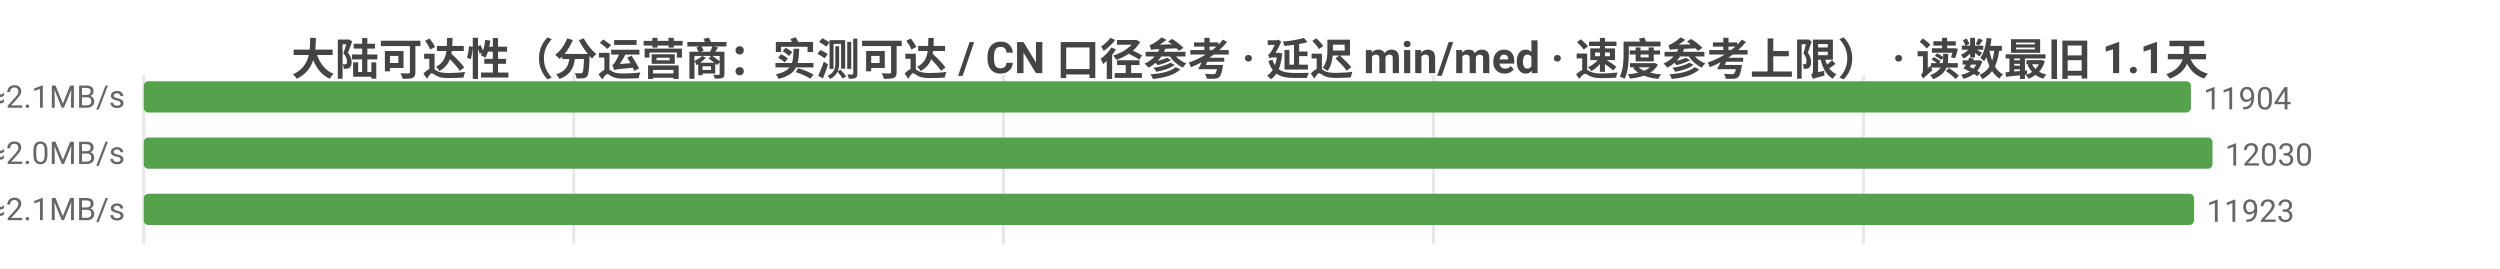
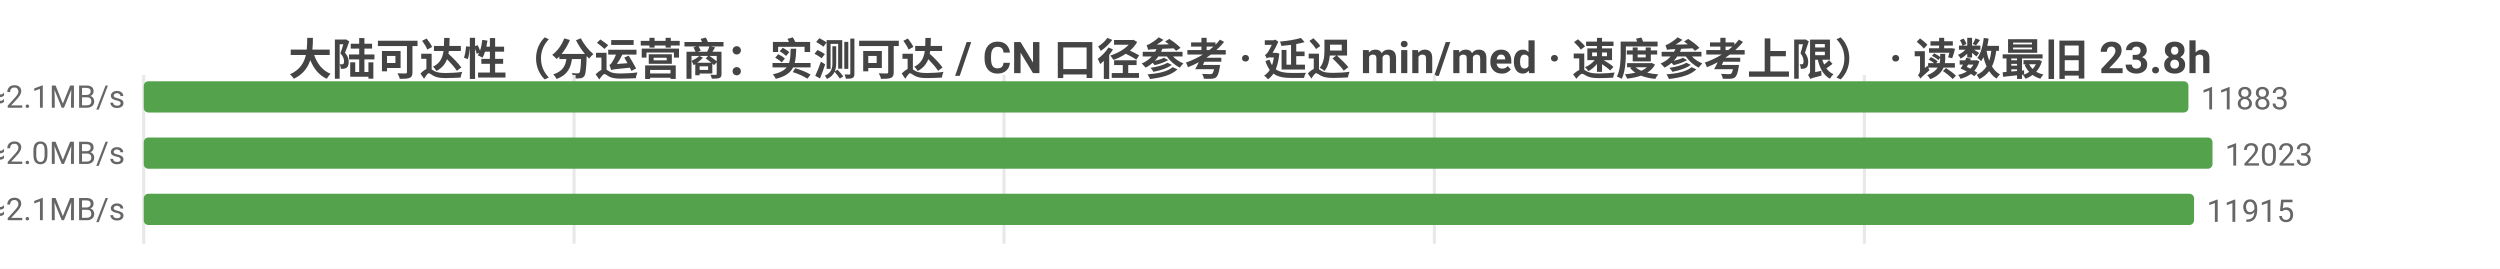
<svg xmlns="http://www.w3.org/2000/svg" width="800" height="86" viewBox="0 0 800 86">
  <rect width="800" height="86" fill="#ffffff" />
  <style>text{font-family:system-ui,-apple-system,'Segoe UI',Roboto,'PingFang SC','Microsoft YaHei','Noto Sans CJK SC',sans-serif}.g{stroke:#e8e8e8;stroke-width:1}.a{stroke:#999;stroke-width:1}.t{font-size:10px;fill:#666}.m{font-size:10px;text-anchor:middle;fill:#666}.e{font-size:10px;text-anchor:end;fill:#666}.l{font-size:11px;fill:#333}.tt{font-size:14px;font-weight:600;text-anchor:middle;fill:#444}.em{font-size:13px;text-anchor:middle;fill:#999}</style>
-   <text class="tt" x="400.0" y="24">大陆可达性（分运营商：实测可达 / CN 口径参考 · 延迟 min/med · 速度参考上限） · 读数最旧 1.1天</text>
+   <text class="tt" x="400.0" y="24">大陆可达性（分运营商：实测可达 / CN 口径参考 · 延迟 min/med · 速度参考上限） · 读数最旧 23.8h</text>
  <line class="g" x1="46" y1="24" x2="46" y2="78" />
-   <line class="g" x1="183.6" y1="24" x2="183.6" y2="78" />
-   <line class="g" x1="321.1" y1="24" x2="321.1" y2="78" />
-   <line class="g" x1="458.7" y1="24" x2="458.7" y2="78" />
-   <line class="g" x1="596.3" y1="24" x2="596.3" y2="78" />
-   <text class="e" x="40" y="35">中国电信  实测可达 11904/12024 · CN口径 12264  min12/med226ms  ≈2.1MB/s</text>
-   <rect x="46" y="26" width="655.1" height="10" fill="#54a24b" rx="1.5" />
-   <text class="t" x="705.1" y="35">11904</text>
-   <text class="e" x="40" y="53">中国联通  实测可达 12030/12185 · CN口径 12264  min8/med240ms  ≈2.0MB/s</text>
+   <line class="g" x1="183.7" y1="24" x2="183.7" y2="78" />
+   <line class="g" x1="321.3" y1="24" x2="321.3" y2="78" />
+   <line class="g" x1="459.0" y1="24" x2="459.0" y2="78" />
+   <line class="g" x1="596.6" y1="24" x2="596.6" y2="78" />
+   <text class="e" x="40" y="35">中国电信  实测可达 11883/12002 · CN口径 12264  min12/med226ms  ≈2.1MB/s</text>
+   <rect x="46" y="26" width="654.3" height="10" fill="#54a24b" rx="1.5" />
+   <text class="t" x="704.3" y="35">11883</text>
+   <text class="e" x="40" y="53">中国联通  实测可达 12023/12175 · CN口径 12264  min8/med240ms  ≈2.0MB/s</text>
  <rect x="46" y="44" width="662" height="10" fill="#54a24b" rx="1.5" />
-   <text class="t" x="712" y="53">12030</text>
-   <text class="e" x="40" y="71">中国移动  实测可达 11923/12003 · CN口径 12264  min5/med230ms  ≈2.1MB/s</text>
+   <text class="t" x="712" y="53">12023</text>
+   <text class="e" x="40" y="71">中国移动  实测可达 11915/11993 · CN口径 12264  min5/med230ms  ≈2.1MB/s</text>
  <rect x="46" y="62" width="656.1" height="10" fill="#54a24b" rx="1.5" />
-   <text class="t" x="706.1" y="71">11923</text>
+   <text class="t" x="706.1" y="71">11915</text>
</svg>
